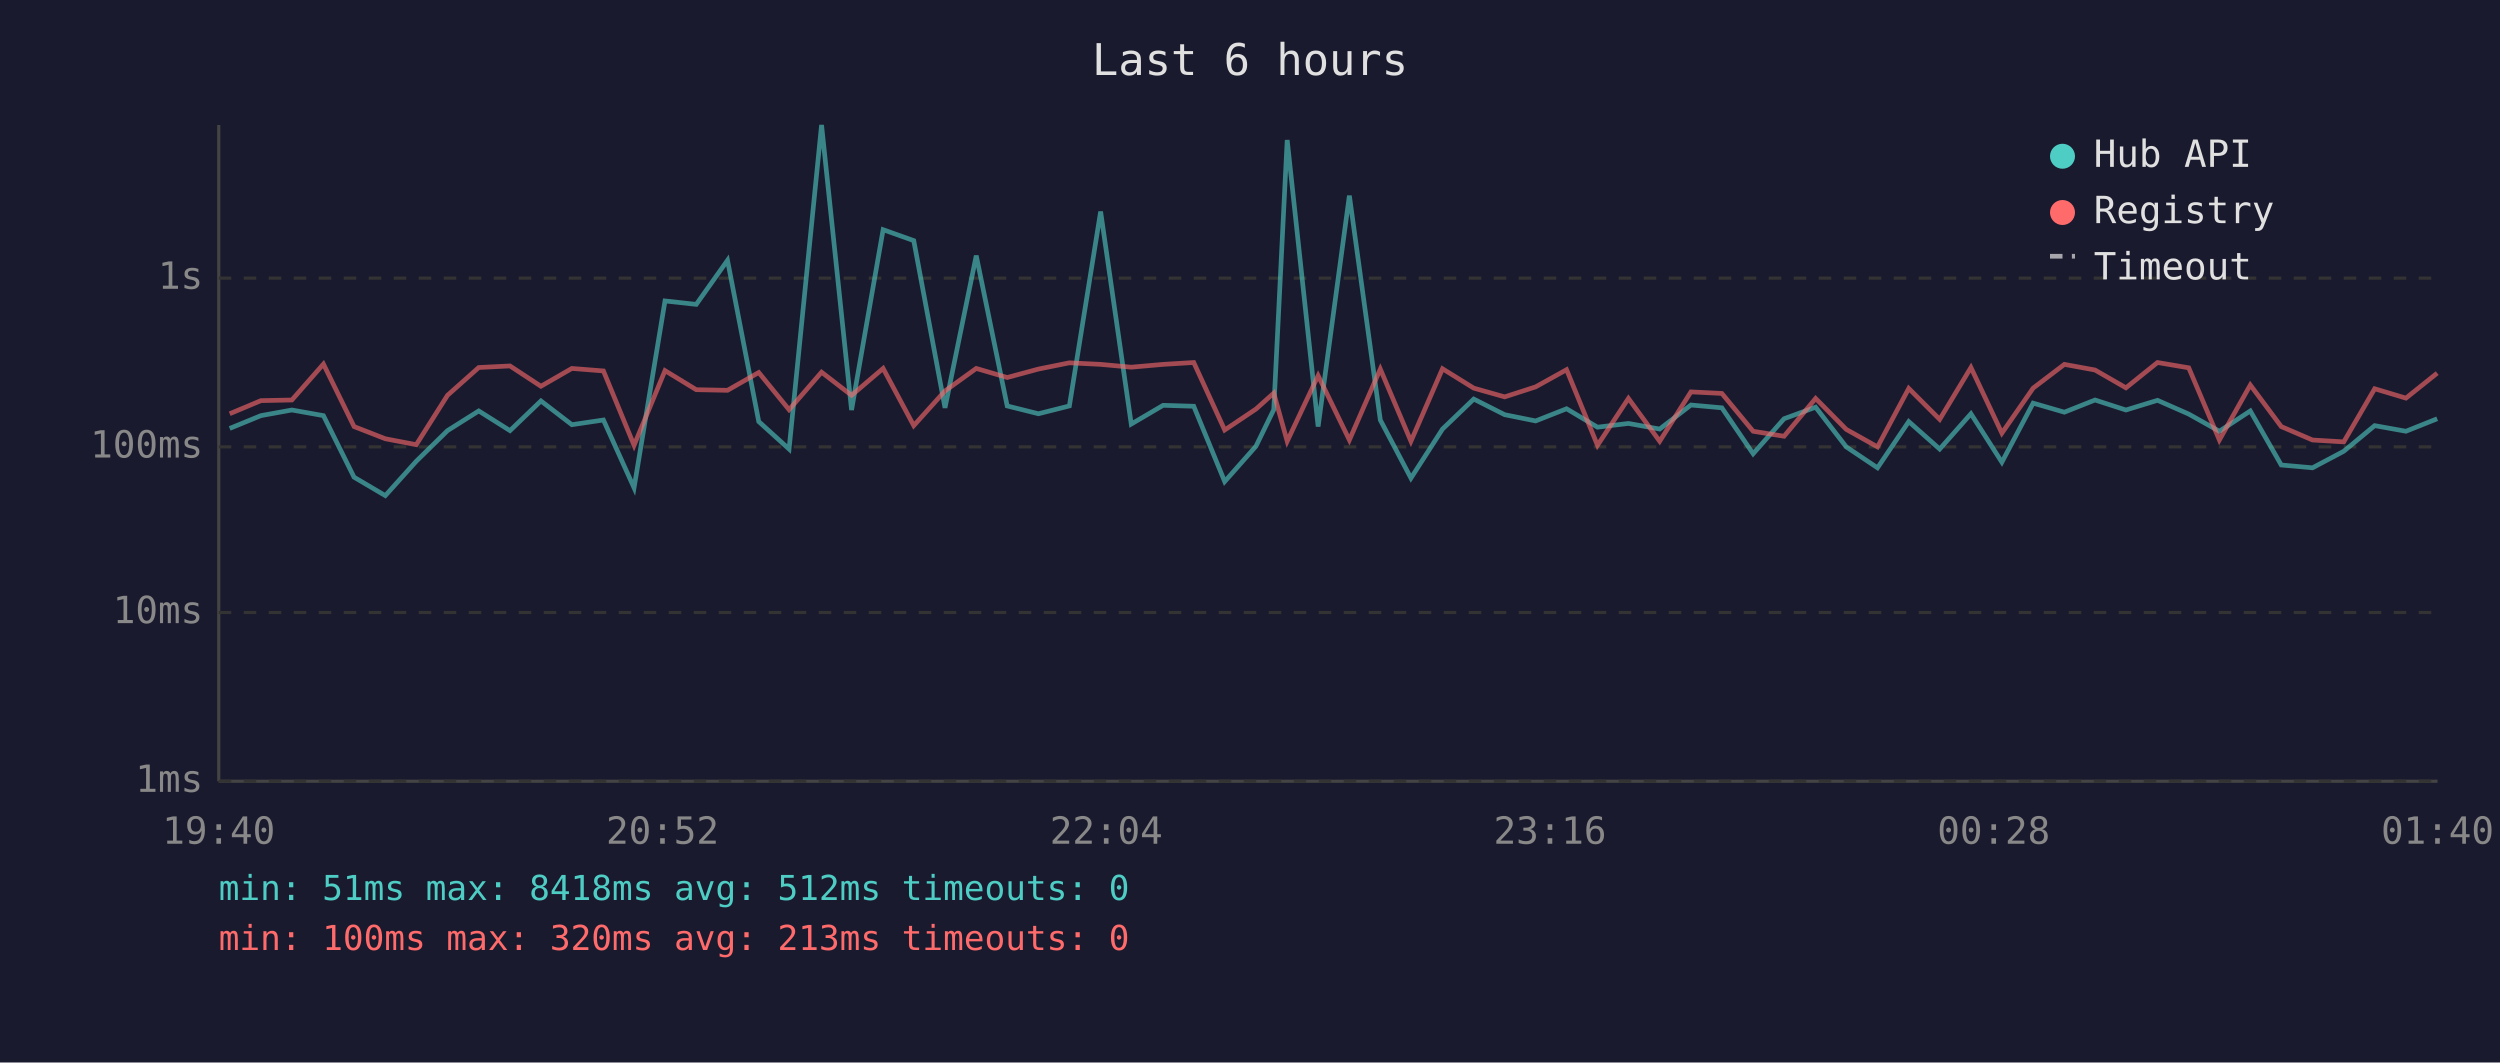
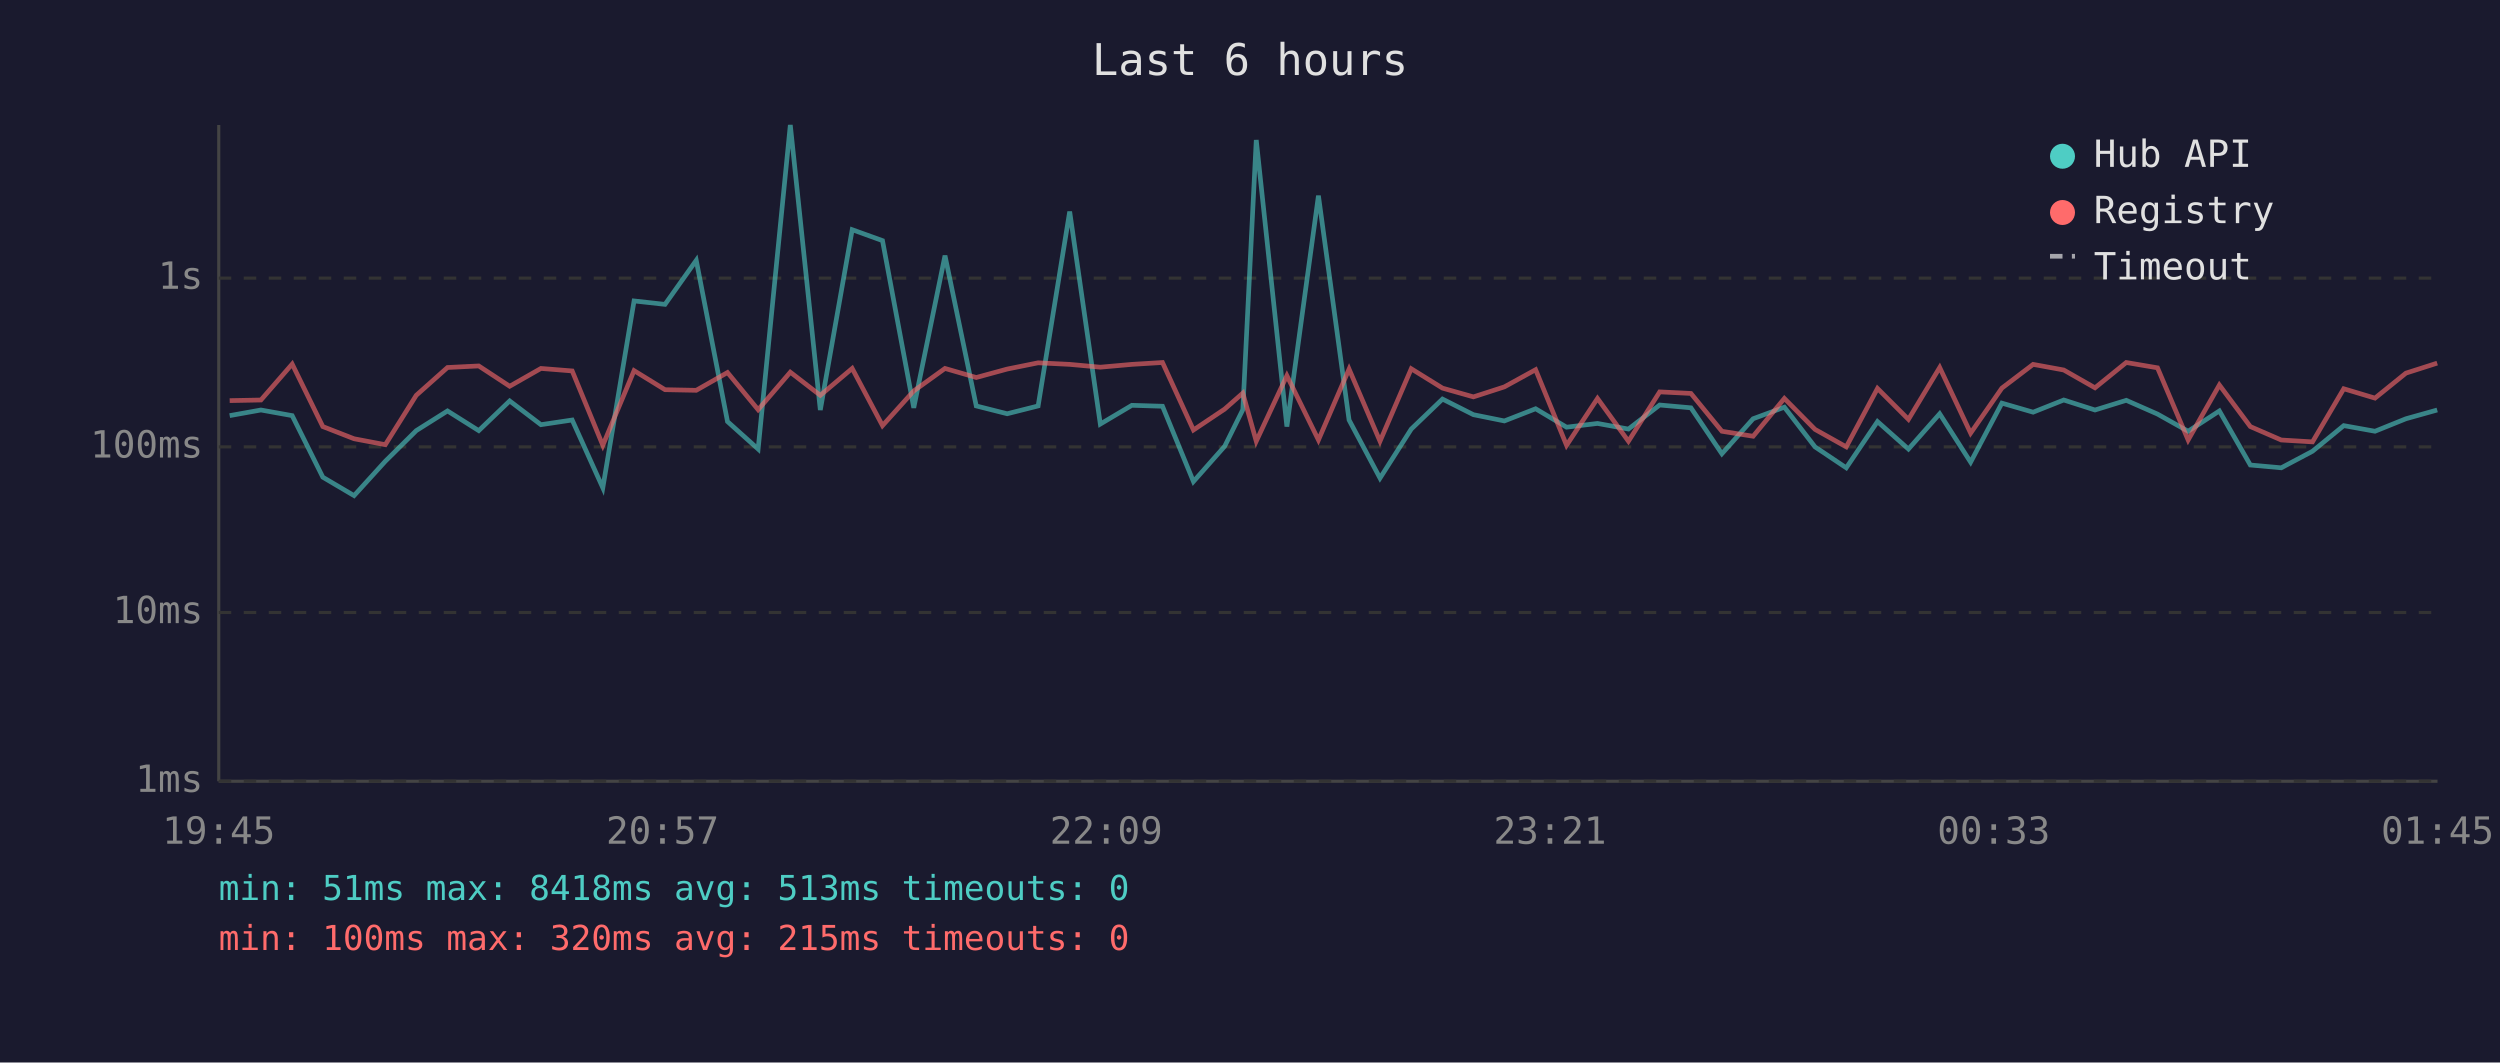
<svg xmlns="http://www.w3.org/2000/svg" viewBox="0 0 800 340" font-family="monospace" font-size="12">
  <rect width="800" height="340" fill="#1a1a2e" />
  <text x="400" y="24" fill="#e0e0e0" font-size="14" text-anchor="middle">Last 6 hours</text>
  <line x1="70" y1="40" x2="70" y2="250" stroke="#444" stroke-width="1" />
  <line x1="70" y1="250" x2="780" y2="250" stroke="#444" stroke-width="1" />
  <line x1="70" y1="250" x2="780" y2="250" stroke="#333" stroke-width="1" stroke-dasharray="4" />
  <text x="65" y="250" fill="#888" text-anchor="end" dominant-baseline="middle">1ms</text>
  <line x1="70" y1="196" x2="780" y2="196" stroke="#333" stroke-width="1" stroke-dasharray="4" />
  <text x="65" y="196" fill="#888" text-anchor="end" dominant-baseline="middle">10ms</text>
  <line x1="70" y1="143" x2="780" y2="143" stroke="#333" stroke-width="1" stroke-dasharray="4" />
  <text x="65" y="143" fill="#888" text-anchor="end" dominant-baseline="middle">100ms</text>
  <line x1="70" y1="89" x2="780" y2="89" stroke="#333" stroke-width="1" stroke-dasharray="4" />
  <text x="65" y="89" fill="#888" text-anchor="end" dominant-baseline="middle">1s</text>
-   <text x="70" y="270" fill="#888" text-anchor="middle">19:40</text>
-   <text x="212" y="270" fill="#888" text-anchor="middle">20:52</text>
-   <text x="354" y="270" fill="#888" text-anchor="middle">22:04</text>
-   <text x="496" y="270" fill="#888" text-anchor="middle">23:16</text>
-   <text x="638" y="270" fill="#888" text-anchor="middle">00:28</text>
-   <text x="780" y="270" fill="#888" text-anchor="middle">01:40</text>
-   <polyline points="73.5,137.1 83.5,133.0 93.4,131.2 103.5,133.0 113.3,152.7 123.3,158.6 133.2,147.6 143.2,137.8 153.2,131.5 163.2,137.8 173.1,128.3 183.0,135.9 193.1,134.4 202.9,156.1 212.8,96.3 222.8,97.4 232.8,83.3 242.8,134.9 252.5,143.7 262.9,40.0 272.5,131.2 282.6,73.5 292.4,77.0 302.4,130.5 312.4,81.8 322.3,129.9 332.3,132.4 342.2,129.9 352.2,67.7 362.0,135.7 372.2,129.7 382.0,130.0 391.9,154.1 401.9,142.8 407.6,131.1 411.9,44.8 421.8,136.5 431.8,62.6 441.7,134.4 451.5,153.0 461.6,137.3 471.6,127.7 481.5,132.7 491.4,134.7 501.3,130.8 511.2,136.7 521.1,135.5 531.1,137.3 541.1,129.6 551.0,130.5 561.0,145.2 570.9,134.0 581.0,130.3 590.8,143.0 600.8,149.7 610.8,134.9 620.7,143.7 630.7,132.4 640.6,147.9 650.6,129.0 660.6,131.9 670.4,128.0 680.3,131.2 690.4,128.1 700.4,132.5 710.2,138.0 720.1,131.5 730.0,148.8 740.0,149.7 750.0,144.4 759.9,136.2 769.9,138.0 779.9,134.0" fill="none" stroke="#4ecdc4" stroke-width="1.5" opacity="0.6" />
-   <polyline points="73.5,132.4 83.5,128.2 93.4,128.0 103.5,116.5 113.3,136.5 123.3,140.4 133.2,142.3 143.2,126.5 153.2,117.6 163.2,117.1 173.1,123.6 183.0,117.9 193.1,118.7 202.9,142.5 212.8,118.6 222.8,124.7 232.8,124.9 242.8,119.2 252.5,131.1 262.9,119.1 272.5,126.5 282.6,117.9 292.4,136.2 302.4,125.1 312.4,117.9 322.3,120.8 332.3,118.1 342.2,116.1 352.2,116.6 362.0,117.5 372.2,116.6 382.0,116.0 391.9,137.6 401.9,130.9 407.6,125.8 411.9,141.2 421.8,120.2 431.8,140.8 441.7,118.1 451.5,141.2 461.6,118.0 471.6,124.2 481.5,127.0 491.4,123.8 501.3,118.3 511.2,142.5 521.1,127.5 531.1,141.2 541.1,125.4 551.0,125.9 561.0,138.0 570.9,139.6 581.0,127.5 590.8,137.4 600.8,143.0 610.8,124.3 620.7,134.2 630.7,117.6 640.6,138.6 650.6,124.2 660.6,116.6 670.4,118.4 680.3,124.1 690.4,116.0 700.4,117.7 710.2,140.8 720.1,123.2 730.0,136.5 740.0,140.8 750.0,141.4 759.9,124.4 769.9,127.4 779.9,119.4" fill="none" stroke="#ff6b6b" stroke-width="1.5" opacity="0.6" />
+   <text x="70" y="270" fill="#888" text-anchor="middle">19:45</text>
+   <text x="212" y="270" fill="#888" text-anchor="middle">20:57</text>
+   <text x="354" y="270" fill="#888" text-anchor="middle">22:09</text>
+   <text x="496" y="270" fill="#888" text-anchor="middle">23:21</text>
+   <text x="638" y="270" fill="#888" text-anchor="middle">00:33</text>
+   <text x="780" y="270" fill="#888" text-anchor="middle">01:45</text>
+   <polyline points="73.5,133.0 83.5,131.2 93.5,133.0 103.3,152.7 113.3,158.6 123.3,147.6 133.2,137.8 143.2,131.5 153.2,137.8 163.1,128.3 173.1,135.9 183.1,134.4 192.9,156.1 202.9,96.3 212.8,97.4 222.8,83.3 232.8,134.9 242.6,143.7 252.9,40.0 262.5,131.2 272.7,73.5 282.4,77.0 292.4,130.5 302.4,81.8 312.4,129.9 322.3,132.4 332.2,129.9 342.3,67.7 352.1,135.7 362.2,129.7 372.0,130.0 381.9,154.1 391.9,142.8 397.7,131.1 402.0,44.8 411.8,136.5 421.9,62.6 431.7,134.4 441.6,153.0 451.6,137.3 461.6,127.7 471.5,132.7 481.4,134.7 491.4,130.8 501.3,136.7 511.2,135.5 521.1,137.3 531.1,129.6 541.1,130.5 551.0,145.2 561.0,134.0 571.0,130.3 580.8,143.0 590.8,149.7 600.8,134.9 610.7,143.7 620.7,132.4 630.6,147.9 640.6,129.0 650.6,131.9 660.4,128.0 670.4,131.2 680.4,128.1 690.4,132.5 700.2,138.0 710.2,131.5 720.1,148.8 730.0,149.7 740.0,144.4 750.0,136.2 760.0,138.0 769.9,134.0 779.9,131.2" fill="none" stroke="#4ecdc4" stroke-width="1.5" opacity="0.6" />
+   <polyline points="73.5,128.2 83.5,128.0 93.5,116.5 103.3,136.5 113.3,140.4 123.3,142.3 133.2,126.5 143.2,117.6 153.2,117.1 163.1,123.6 173.1,117.9 183.1,118.7 192.9,142.5 202.9,118.6 212.8,124.7 222.8,124.9 232.8,119.2 242.6,131.1 252.9,119.1 262.5,126.5 272.7,117.9 282.4,136.2 292.4,125.1 302.4,117.9 312.4,120.8 322.3,118.1 332.2,116.1 342.3,116.6 352.1,117.5 362.2,116.6 372.0,116.0 381.9,137.6 391.9,130.9 397.7,125.8 402.0,141.2 411.8,120.2 421.9,140.8 431.7,118.1 441.6,141.2 451.6,118.0 461.6,124.2 471.5,127.0 481.4,123.8 491.4,118.3 501.3,142.5 511.2,127.5 521.1,141.2 531.1,125.4 541.1,125.9 551.0,138.0 561.0,139.6 571.0,127.5 580.8,137.4 590.8,143.0 600.8,124.3 610.7,134.2 620.7,117.6 630.6,138.6 640.6,124.2 650.6,116.6 660.4,118.4 670.4,124.1 680.4,116.0 690.4,117.7 700.2,140.8 710.2,123.2 720.1,136.5 730.0,140.8 740.0,141.4 750.0,124.4 760.0,127.4 769.9,119.4 779.9,116.2" fill="none" stroke="#ff6b6b" stroke-width="1.5" opacity="0.6" />
  <circle cx="660" cy="50" r="4" fill="#4ecdc4" />
  <text x="670" y="50" fill="#e0e0e0" dominant-baseline="middle">Hub API</text>
  <circle cx="660" cy="68" r="4" fill="#ff6b6b" />
  <text x="670" y="68" fill="#e0e0e0" dominant-baseline="middle">Registry</text>
  <line x1="656" y1="82" x2="664" y2="82" stroke="#e0e0e0" stroke-width="1.5" stroke-dasharray="4,3" opacity="0.7" />
  <text x="670" y="86" fill="#e0e0e0" dominant-baseline="middle">Timeout</text>
-   <text x="70" y="288" fill="#4ecdc4" font-size="11">min: 51ms  max: 8418ms  avg: 512ms  timeouts: 0</text>
-   <text x="70" y="304" fill="#ff6b6b" font-size="11">min: 100ms  max: 320ms  avg: 213ms  timeouts: 0</text>
+   <text x="70" y="288" fill="#4ecdc4" font-size="11">min: 51ms  max: 8418ms  avg: 513ms  timeouts: 0</text>
+   <text x="70" y="304" fill="#ff6b6b" font-size="11">min: 100ms  max: 320ms  avg: 215ms  timeouts: 0</text>
</svg>
